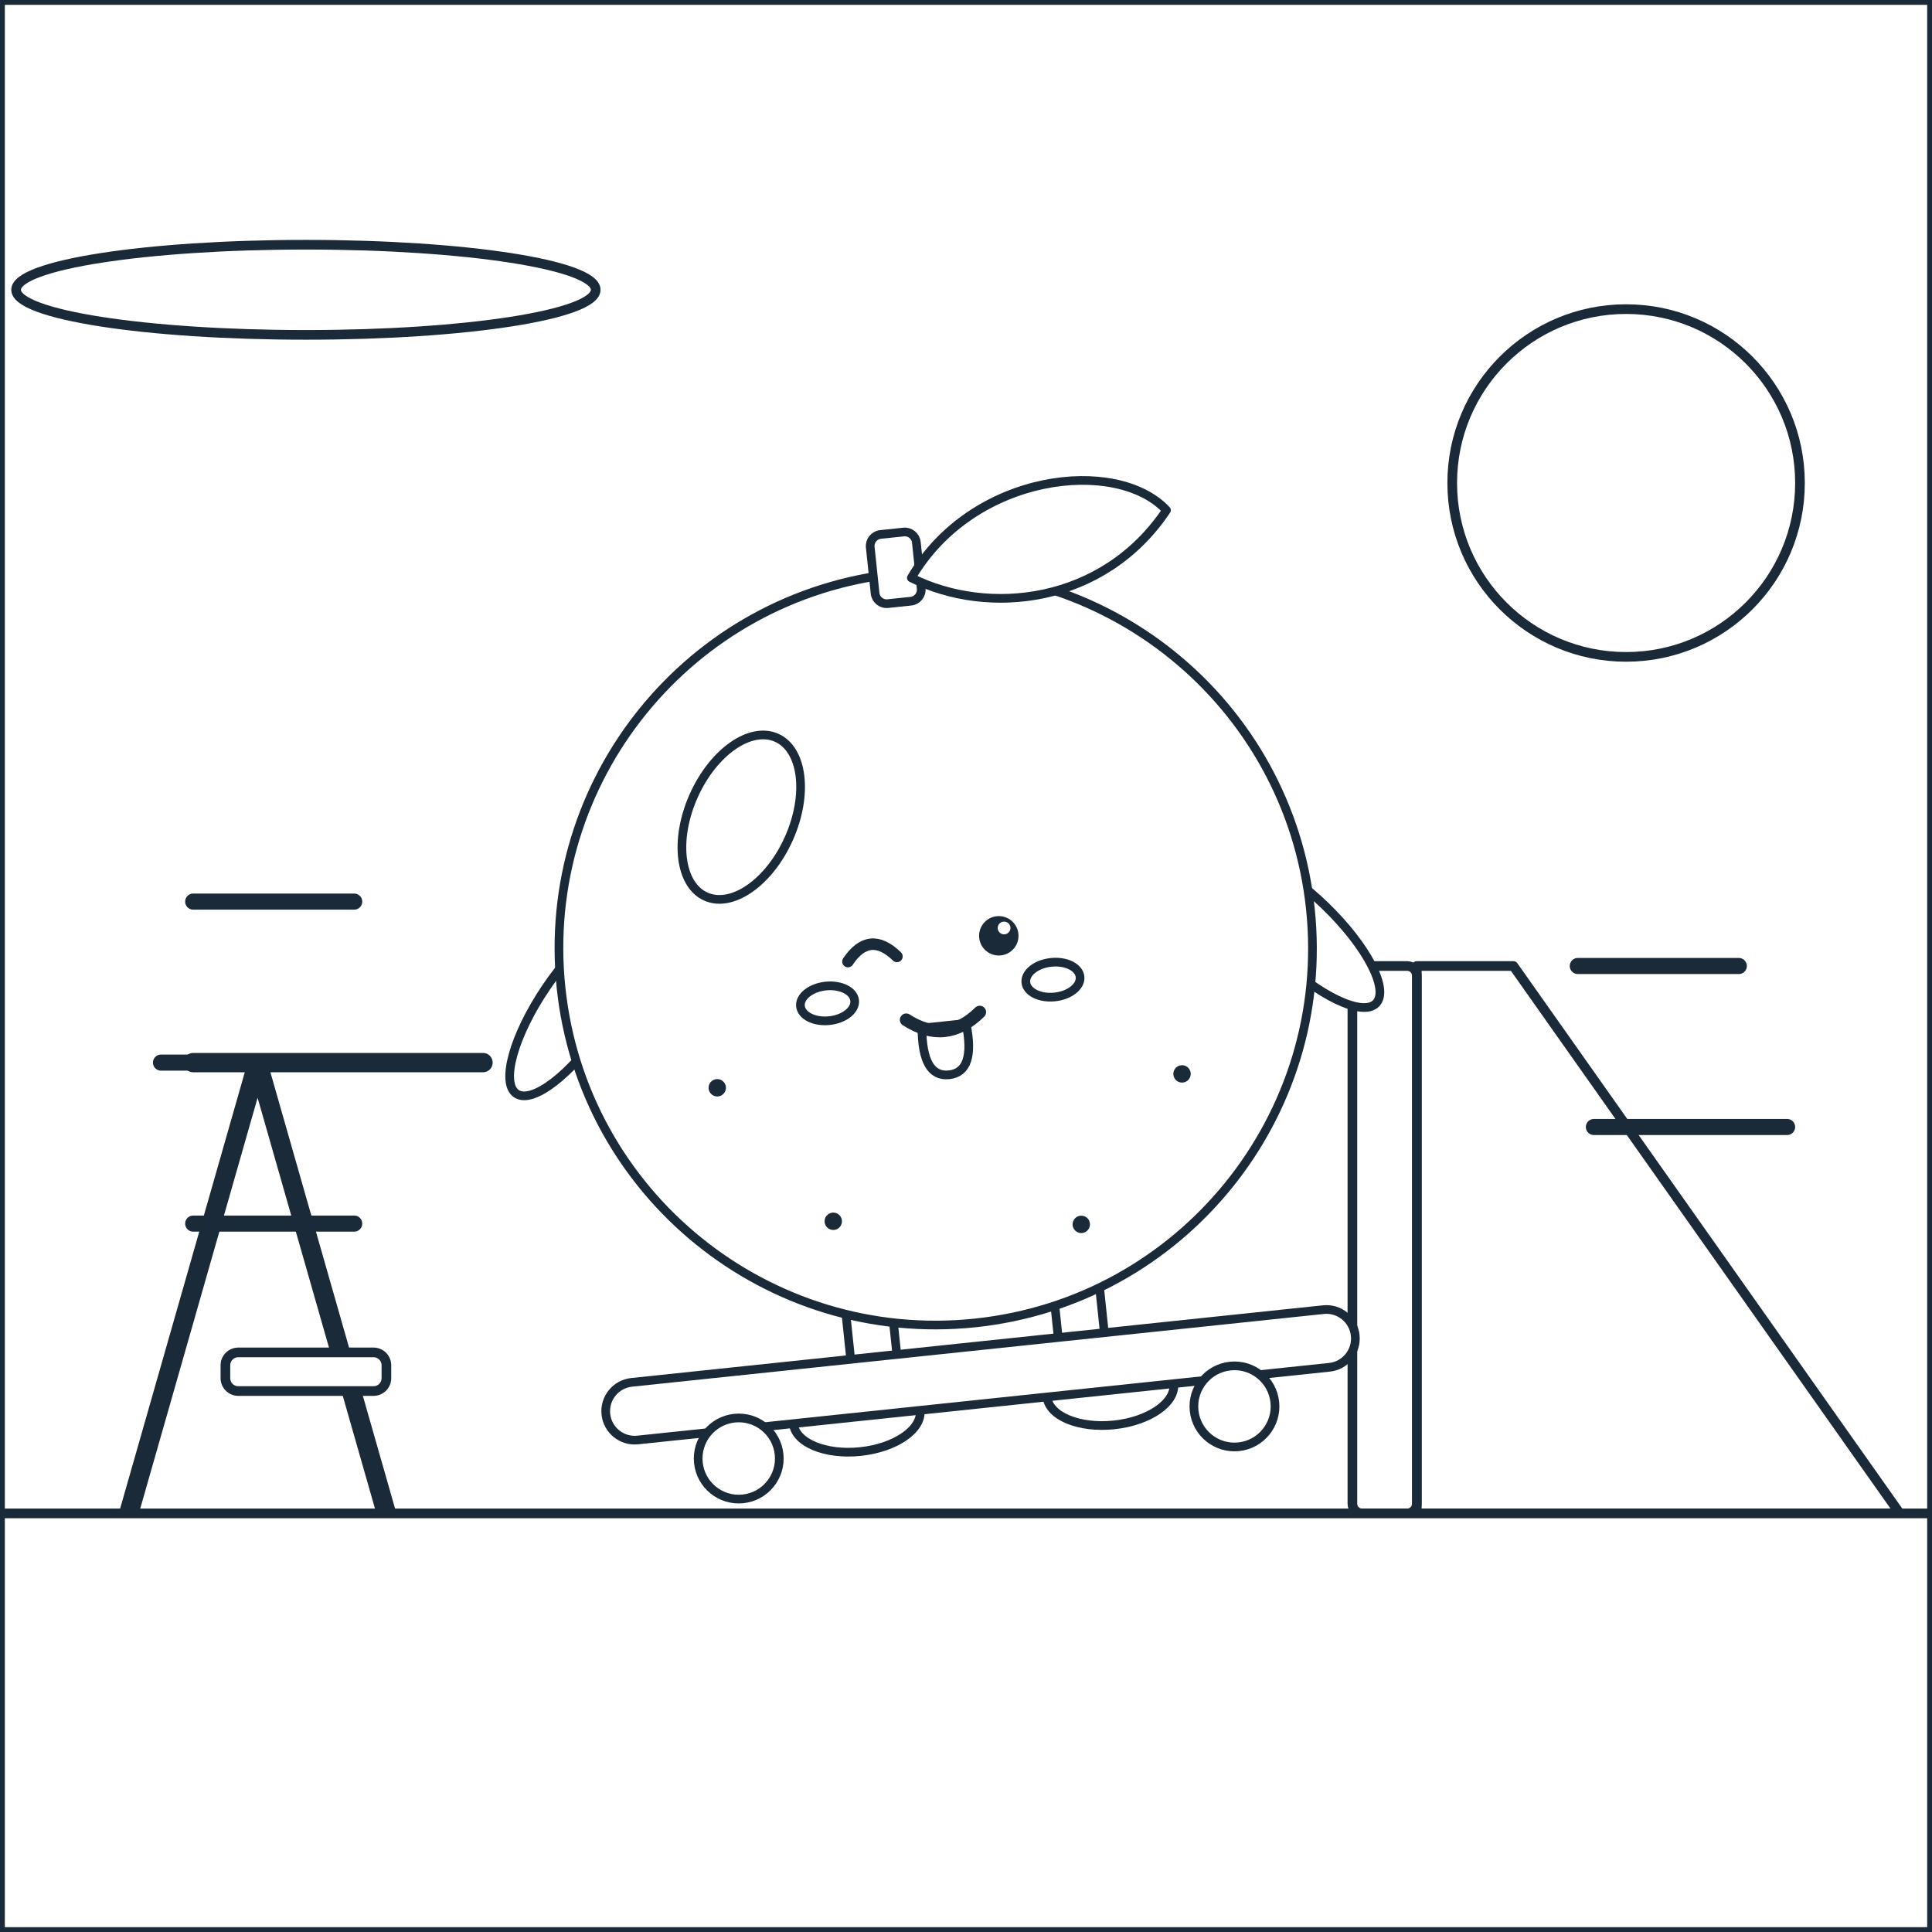
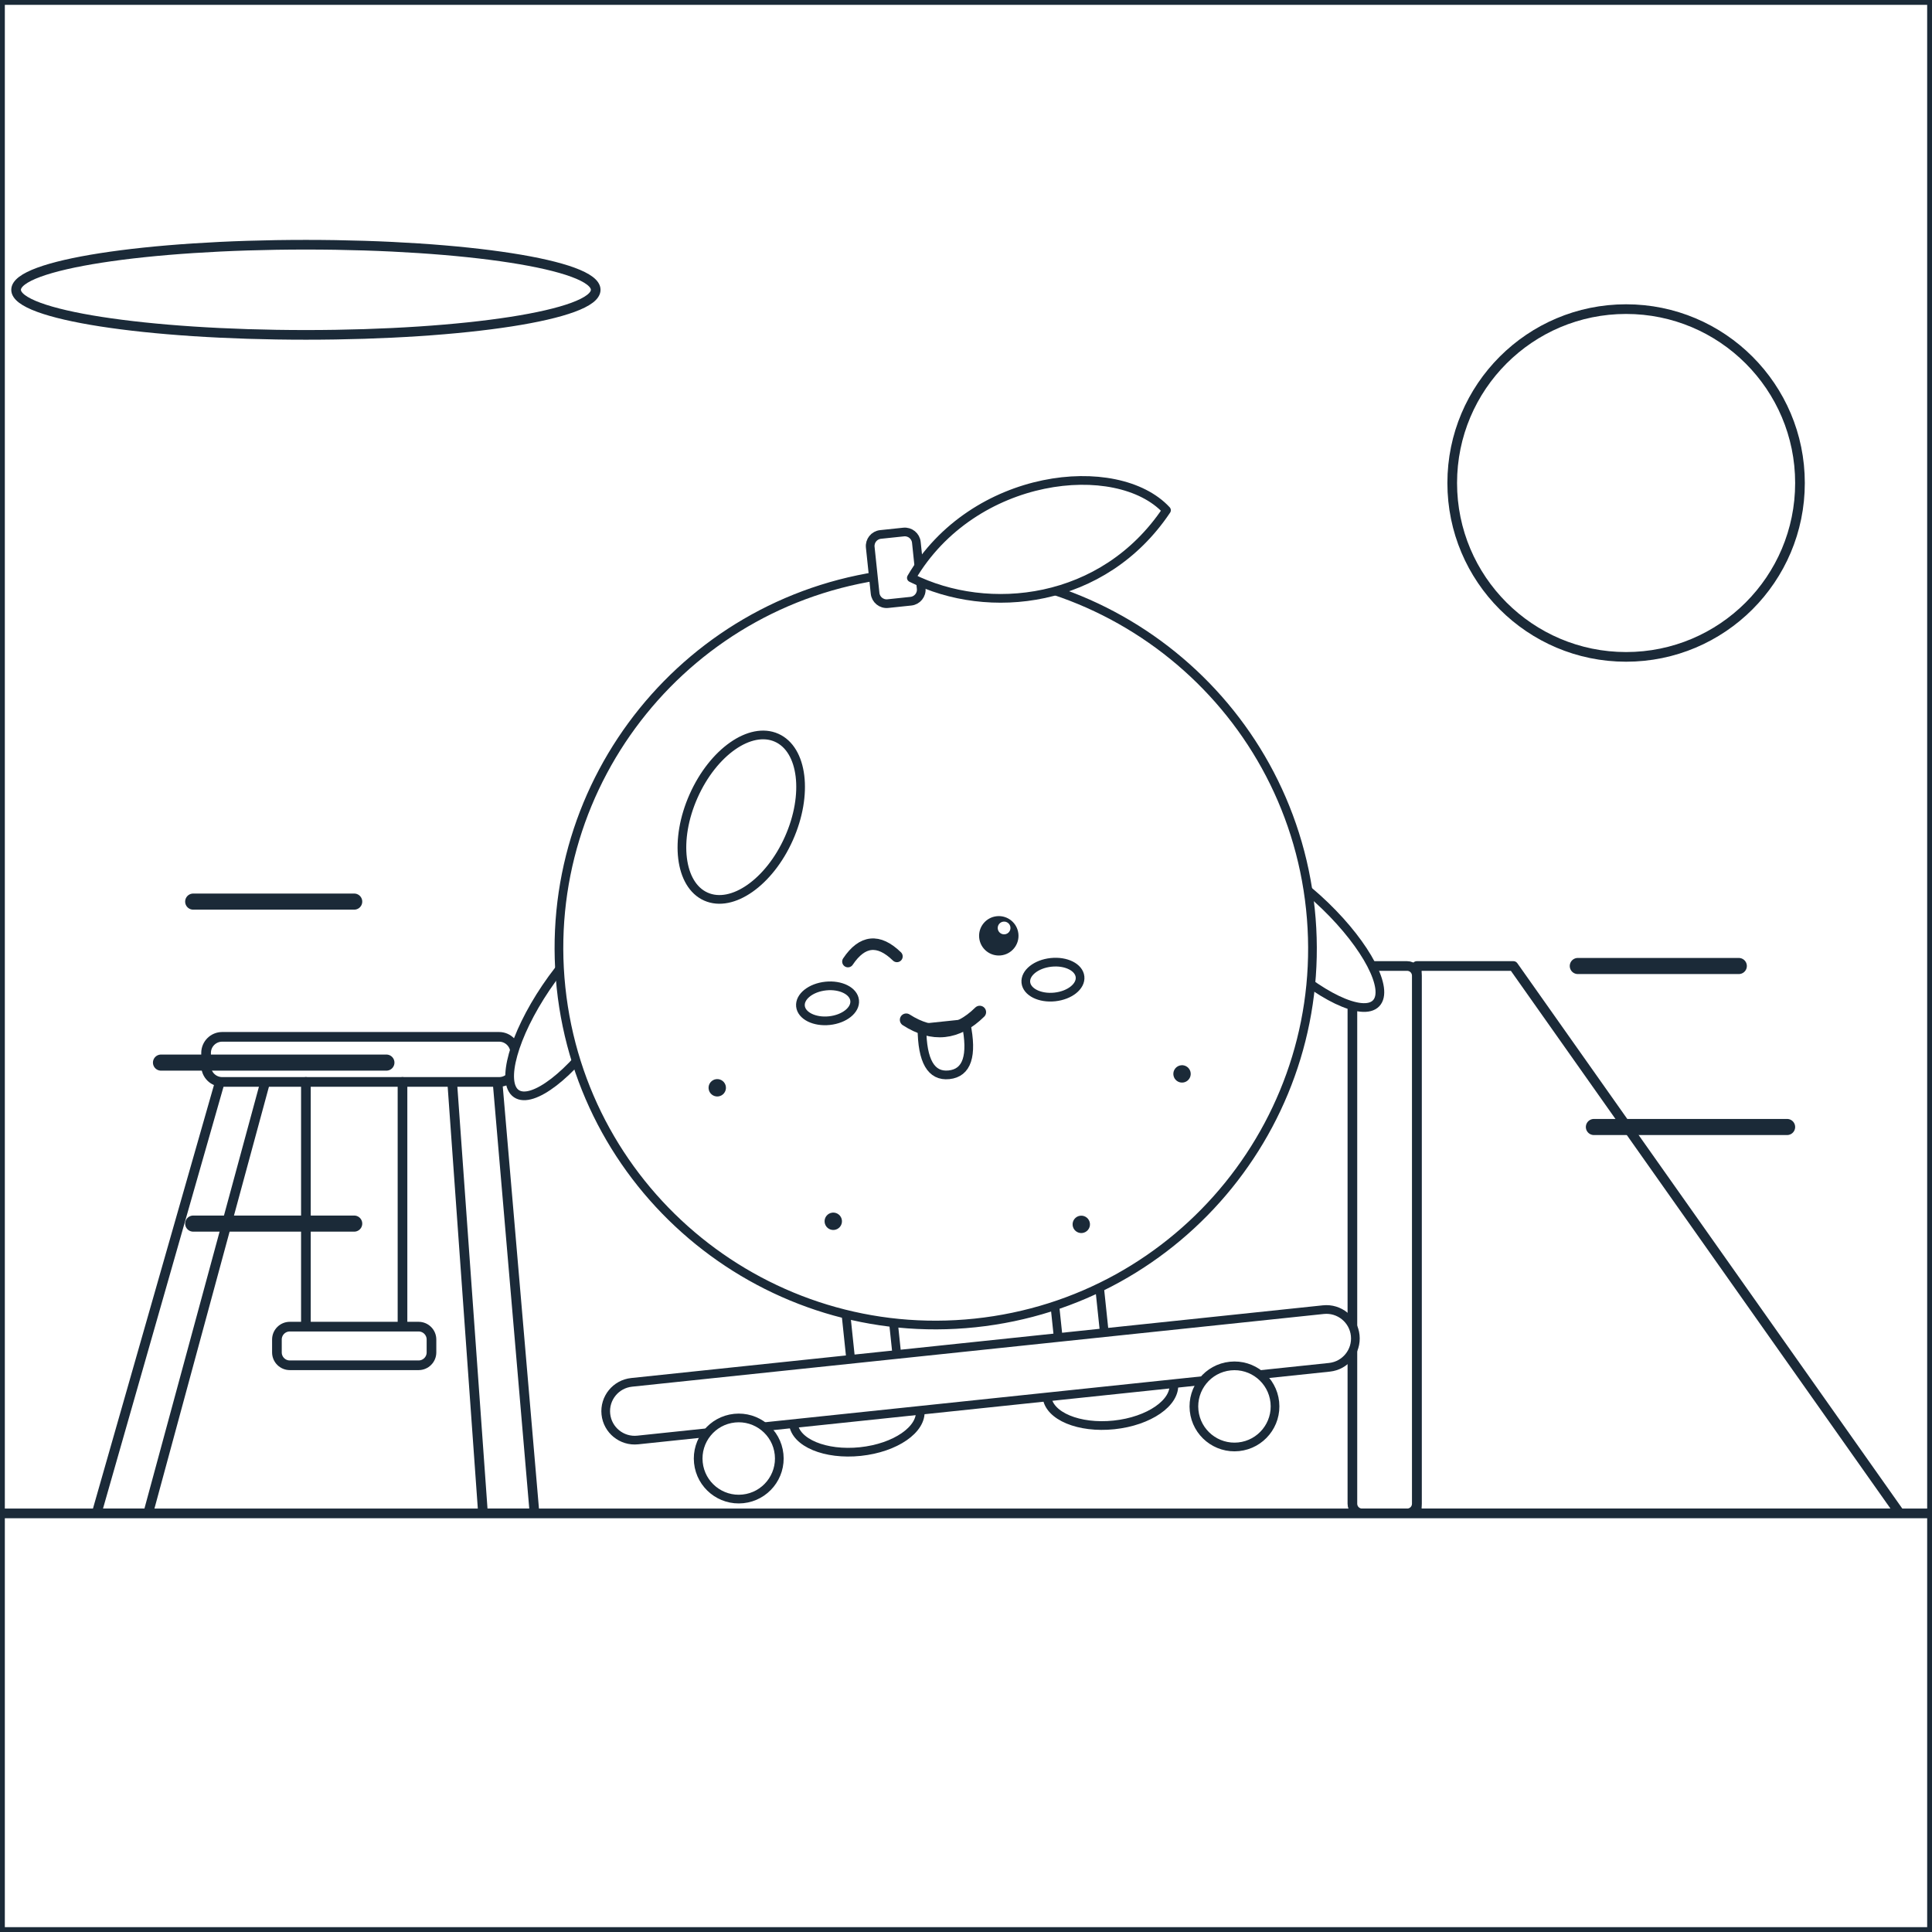
<svg xmlns="http://www.w3.org/2000/svg" viewBox="0 0 600 600" data-picture="cam-the-thao--truot-van">
  <g class="scene-back">
    <rect x="0" y="0" width="600" height="600" rx="0" id="r-nen-troi" data-region="nen-troi" class="region" fill="#FFFFFF" stroke="#1B2A38" stroke-width="3" stroke-linejoin="round" />
    <ellipse cx="505" cy="150" rx="54" ry="54" id="r-mat-troi" data-region="mat-troi" class="region" fill="#FFFFFF" stroke="#1B2A38" stroke-width="3" stroke-linejoin="round" />
    <ellipse cx="95" cy="90" rx="90" ry="14" id="r-dai-may-1" data-region="dai-may-1" class="region" fill="#FFFFFF" stroke="#1B2A38" stroke-width="3" stroke-linejoin="round" />
    <polygon points="440,470 440,300 470,300 590,470" id="r-cau-truot" data-region="cau-truot" class="region" fill="#FFFFFF" stroke="#1B2A38" stroke-width="3" stroke-linejoin="round" />
    <rect x="420" y="300" width="20" height="170" rx="3" id="r-thang-cau-truot" data-region="thang-cau-truot" class="region" fill="#FFFFFF" stroke="#1B2A38" stroke-width="3" stroke-linejoin="round" />
+     <polygon points="30,470 70,330 84,330 46,470" id="r-khung-xich-du-trai" data-region="khung-xich-du-trai" class="region" fill="#FFFFFF" stroke="#1B2A38" stroke-width="3" stroke-linejoin="round" />
+     <polygon points="150,470 140,330 154,330 166,470" id="r-khung-xich-du-phai" data-region="khung-xich-du-phai" class="region" fill="#FFFFFF" stroke="#1B2A38" stroke-width="3" stroke-linejoin="round" />
+     <rect x="64" y="322" width="96" height="14" rx="5" id="r-xa-xich-du" data-region="xa-xich-du" class="region" fill="#FFFFFF" stroke="#1B2A38" stroke-width="3" stroke-linejoin="round" />
    <g class="deco" pointer-events="none">
-       <path d="M 40 470 L 80 330 L 120 470 M 60 330 L 150 330" fill="none" stroke="#1B2A38" stroke-width="6" stroke-linecap="round" stroke-linejoin="round" />
+       <path d="M 95 336 L 95 414 M 125 336 L 125 414" fill="none" stroke="#1B2A38" stroke-width="3" stroke-linecap="round" stroke-linejoin="round" />
    </g>
+     <rect x="86" y="412" width="48" height="12" rx="4" id="r-ghe-xich-du" data-region="ghe-xich-du" class="region" fill="#FFFFFF" stroke="#1B2A38" stroke-width="3" stroke-linejoin="round" />
    <rect x="0" y="470" width="600" height="130" rx="0" id="r-nen-dat" data-region="nen-dat" class="region" fill="#FFFFFF" stroke="#1B2A38" stroke-width="3" stroke-linejoin="round" />
-     <rect x="70" y="420" width="50" height="12" rx="4" id="r-xich-du" data-region="xich-du" class="region" fill="#FFFFFF" stroke="#1B2A38" stroke-width="3" stroke-linejoin="round" />
  </g>
  <g id="subject" class="subject anim-float" transform="translate(0 -36) translate(300 420) scale(0.9) rotate(-6) translate(-300 -420)">
    <ellipse cx="174" cy="327.2" rx="12" ry="36" transform="rotate(40 174 327.2)" id="r-tay-trai" data-region="tay-trai" class="region" fill="#FFFFFF" stroke="#1B2A38" stroke-width="3" stroke-linejoin="round" />
    <ellipse cx="426" cy="327.2" rx="12" ry="36" transform="rotate(-40 426 327.2)" id="r-tay-phai" data-region="tay-phai" class="region" fill="#FFFFFF" stroke="#1B2A38" stroke-width="3" stroke-linejoin="round" />
    <rect x="256" y="430" width="16" height="46" rx="7" id="r-chan-trai" data-region="chan-trai" class="region" fill="#FFFFFF" stroke="#1B2A38" stroke-width="3" stroke-linejoin="round" />
    <rect x="328" y="430" width="16" height="46" rx="7" id="r-chan-phai" data-region="chan-phai" class="region" fill="#FFFFFF" stroke="#1B2A38" stroke-width="3" stroke-linejoin="round" />
    <ellipse cx="256" cy="478" rx="22" ry="12" id="r-giay-trai" data-region="giay-trai" class="region" fill="#FFFFFF" stroke="#1B2A38" stroke-width="3" stroke-linejoin="round" />
    <ellipse cx="344" cy="478" rx="22" ry="12" id="r-giay-phai" data-region="giay-phai" class="region" fill="#FFFFFF" stroke="#1B2A38" stroke-width="3" stroke-linejoin="round" />
    <ellipse cx="300" cy="320" rx="130" ry="130" id="r-qua-cam" data-region="qua-cam" class="region" fill="#FFFFFF" stroke="#1B2A38" stroke-width="3" stroke-linejoin="round" />
    <ellipse cx="238" cy="268" rx="18" ry="30" transform="rotate(30 238 268)" id="r-bong-sang" data-region="bong-sang" class="region" fill="#FFFFFF" stroke="#1B2A38" stroke-width="3" stroke-linejoin="round" />
    <rect x="292" y="176" width="16" height="24" rx="4" id="r-cuong" data-region="cuong" class="region" fill="#FFFFFF" stroke="#1B2A38" stroke-width="3" stroke-linejoin="round" />
    <path d="M 305 192 C 330 158 380 158 395 178 C 370 208 330 208 305 192 Z" id="r-la" data-region="la" class="region" fill="#FFFFFF" stroke="#1B2A38" stroke-width="3" stroke-linejoin="round" />
    <g class="deco" pointer-events="none">
      <circle cx="220" cy="360" r="3" fill="#1B2A38" />
    </g>
    <g class="deco" pointer-events="none">
      <circle cx="380" cy="372" r="3" fill="#1B2A38" />
    </g>
    <g class="deco" pointer-events="none">
      <circle cx="340" cy="420" r="3" fill="#1B2A38" />
    </g>
    <g class="deco" pointer-events="none">
      <circle cx="255" cy="410" r="3" fill="#1B2A38" />
    </g>
    <g class="deco" pointer-events="none">
      <path d="M 269.4 321.4 Q 277.9 311.2 286.4 321.4" fill="none" stroke="#1B2A38" stroke-width="3.975" stroke-linecap="round" stroke-linejoin="round" />
    </g>
    <g class="deco" pointer-events="none">
      <circle cx="322.1" cy="318" r="6.8" fill="#1B2A38" />
    </g>
    <g class="deco" pointer-events="none">
      <circle cx="324.2" cy="315.5" r="2.2" fill="#FFFFFF" />
    </g>
    <ellipse cx="260.9" cy="335" rx="9.4" ry="6" id="r-ma-trai" data-region="ma-trai" class="region" fill="#FFFFFF" stroke="#1B2A38" stroke-width="3" stroke-linejoin="round" />
    <ellipse cx="339.1" cy="335" rx="9.4" ry="6" id="r-ma-phai" data-region="ma-phai" class="region" fill="#FFFFFF" stroke="#1B2A38" stroke-width="3" stroke-linejoin="round" />
    <path d="M 292.4 346.9 L 307.7 346.9 Q 309.4 363.9 300 363.9 Q 290.7 363.9 292.4 346.9 Z" id="r-luoi" data-region="luoi" class="region" fill="#FFFFFF" stroke="#1B2A38" stroke-width="3" stroke-linejoin="round" />
    <g class="deco" pointer-events="none">
      <path d="M 287.3 343.5 Q 300 353.7 312.8 343.5" fill="none" stroke="#1B2A38" stroke-width="4.4" stroke-linecap="round" stroke-linejoin="round" />
    </g>
    <rect x="170" y="458" width="260" height="20" rx="10" id="r-van-truot" data-region="van-truot" class="region" fill="#FFFFFF" stroke="#1B2A38" stroke-width="3" stroke-linejoin="round" />
    <ellipse cx="214" cy="488" rx="14" ry="14" id="r-banh-van-1" data-region="banh-van-1" class="region" fill="#FFFFFF" stroke="#1B2A38" stroke-width="3" stroke-linejoin="round" />
    <ellipse cx="386" cy="488" rx="14" ry="14" id="r-banh-van-2" data-region="banh-van-2" class="region" fill="#FFFFFF" stroke="#1B2A38" stroke-width="3" stroke-linejoin="round" />
  </g>
  <g class="scene-front">
    <g class="deco" pointer-events="none">
      <path d="M 110 280 L 60 280 M 120 330 L 50 330 M 110 380 L 60 380 M 490 300 L 540 300 M 495 350 L 555 350" fill="none" stroke="#1B2A38" stroke-width="5" stroke-linecap="round" stroke-linejoin="round" />
    </g>
  </g>
</svg>
